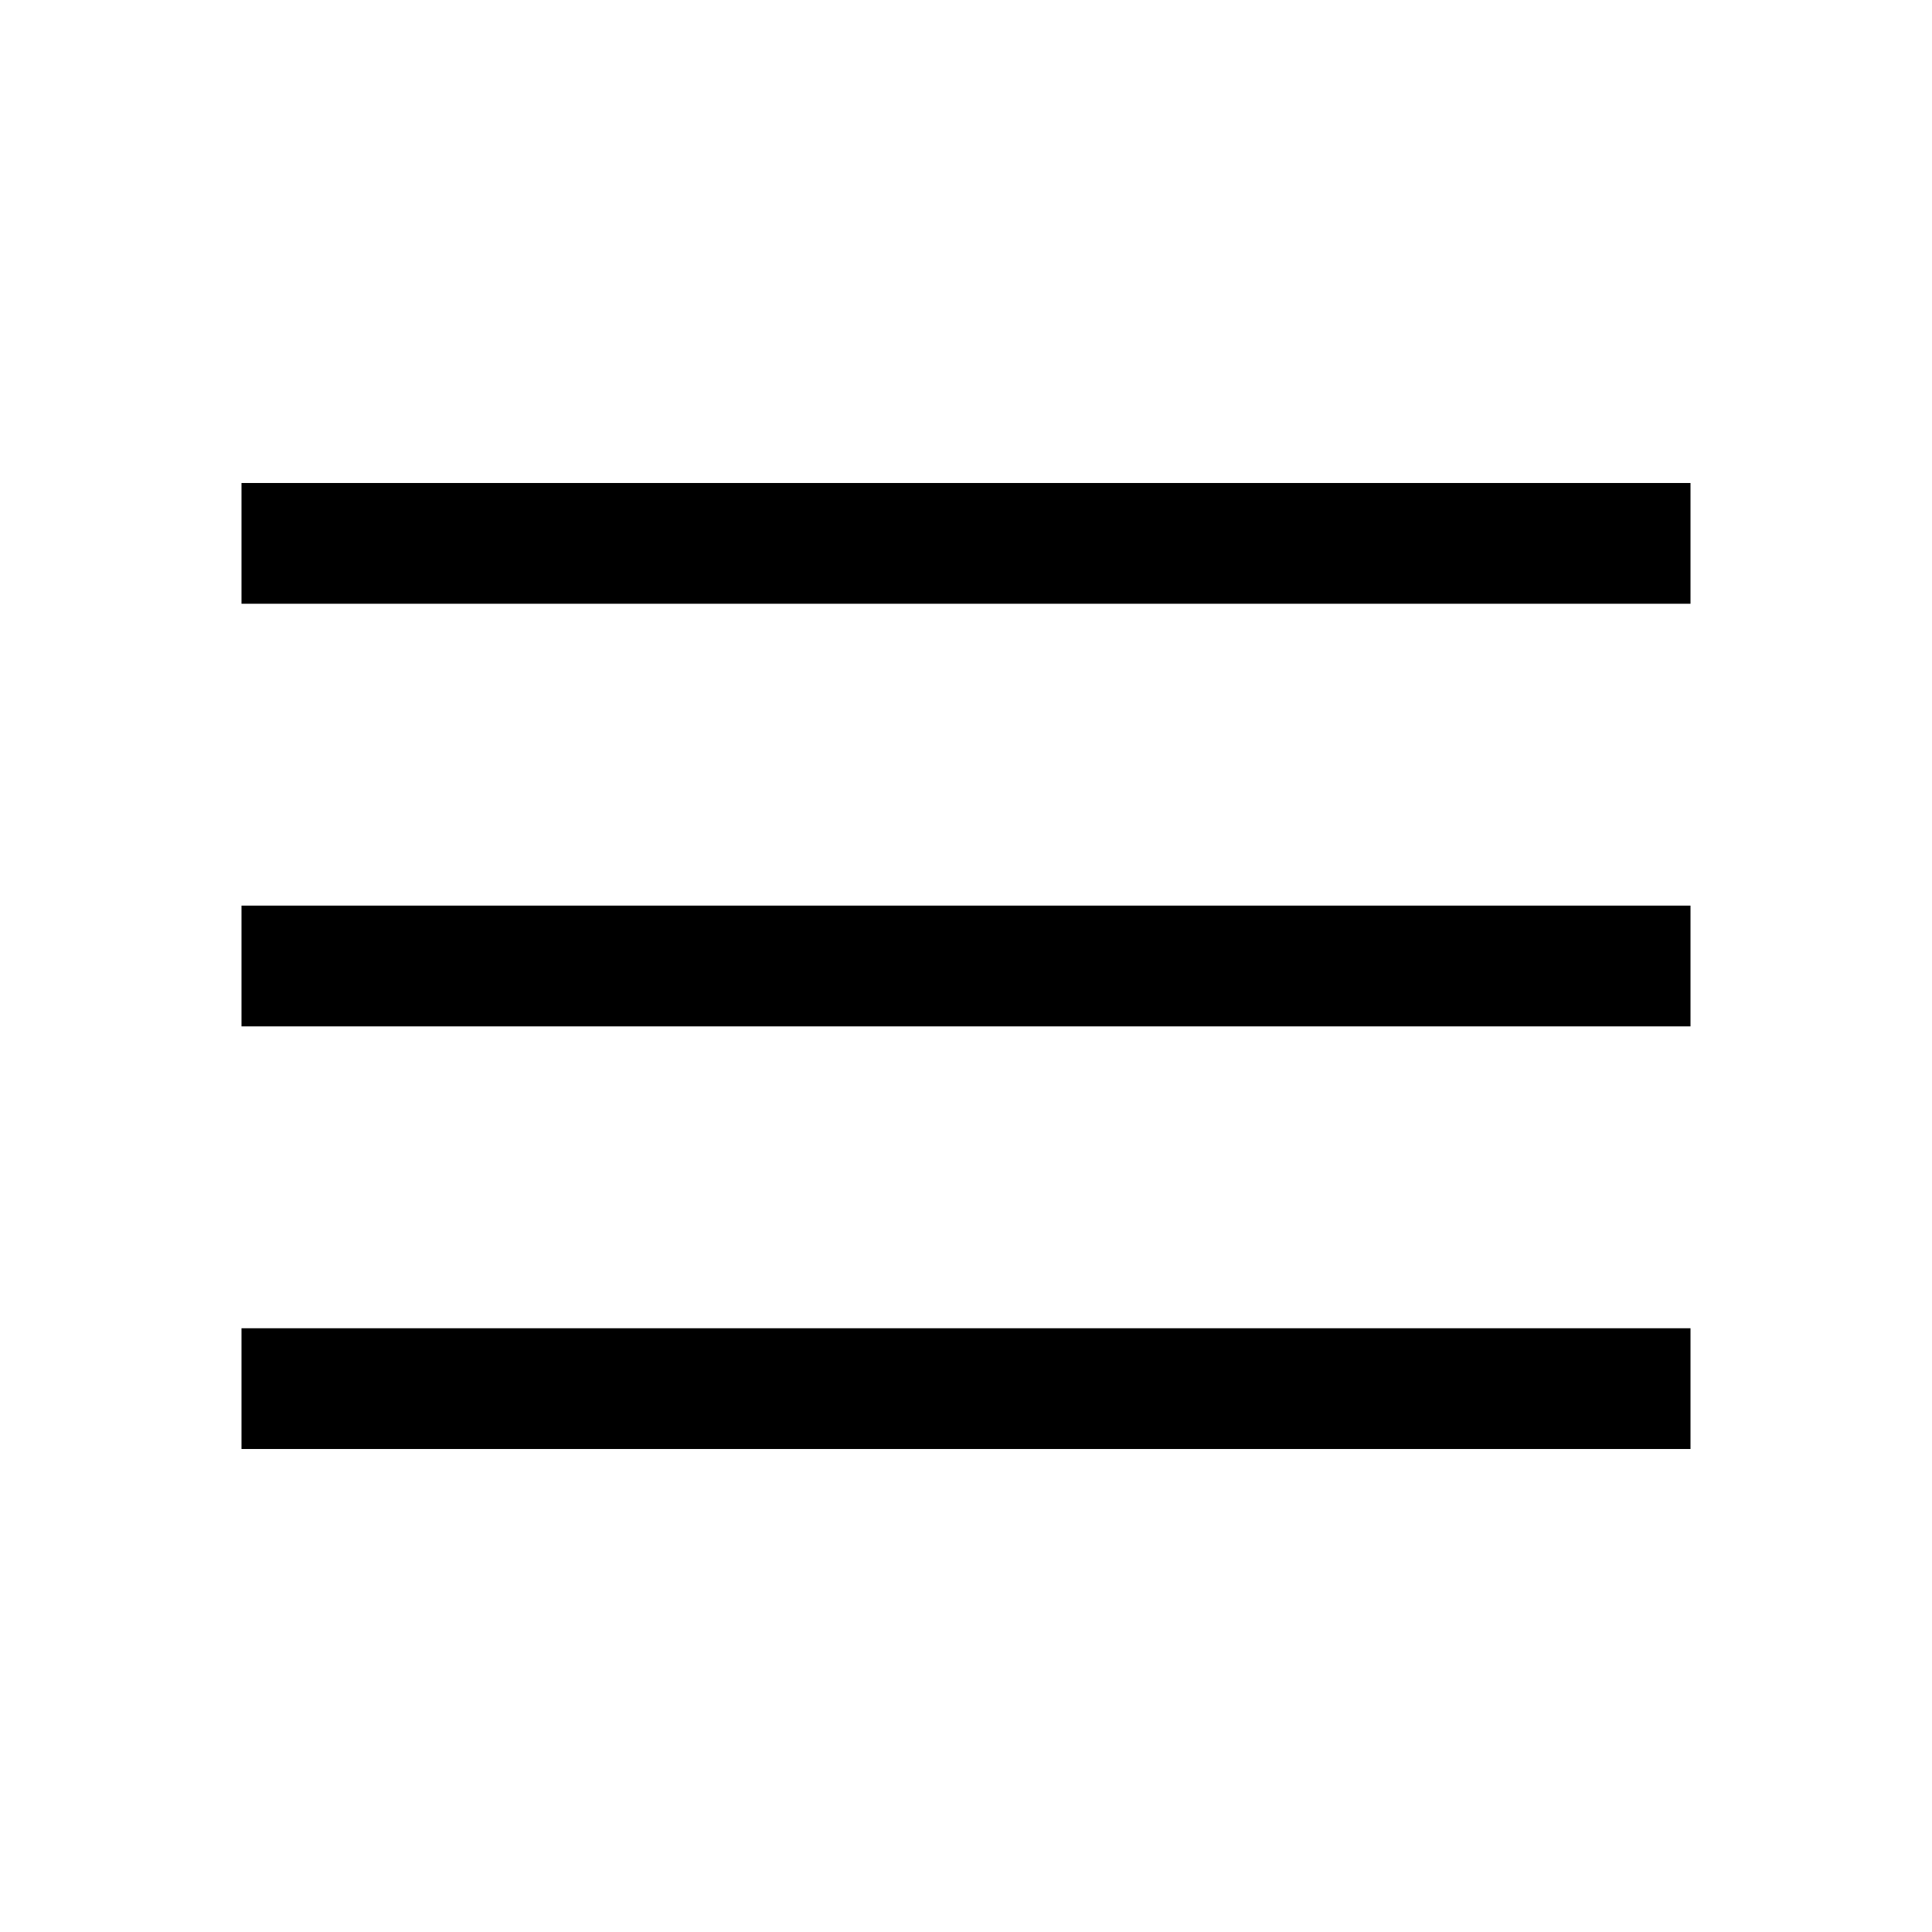
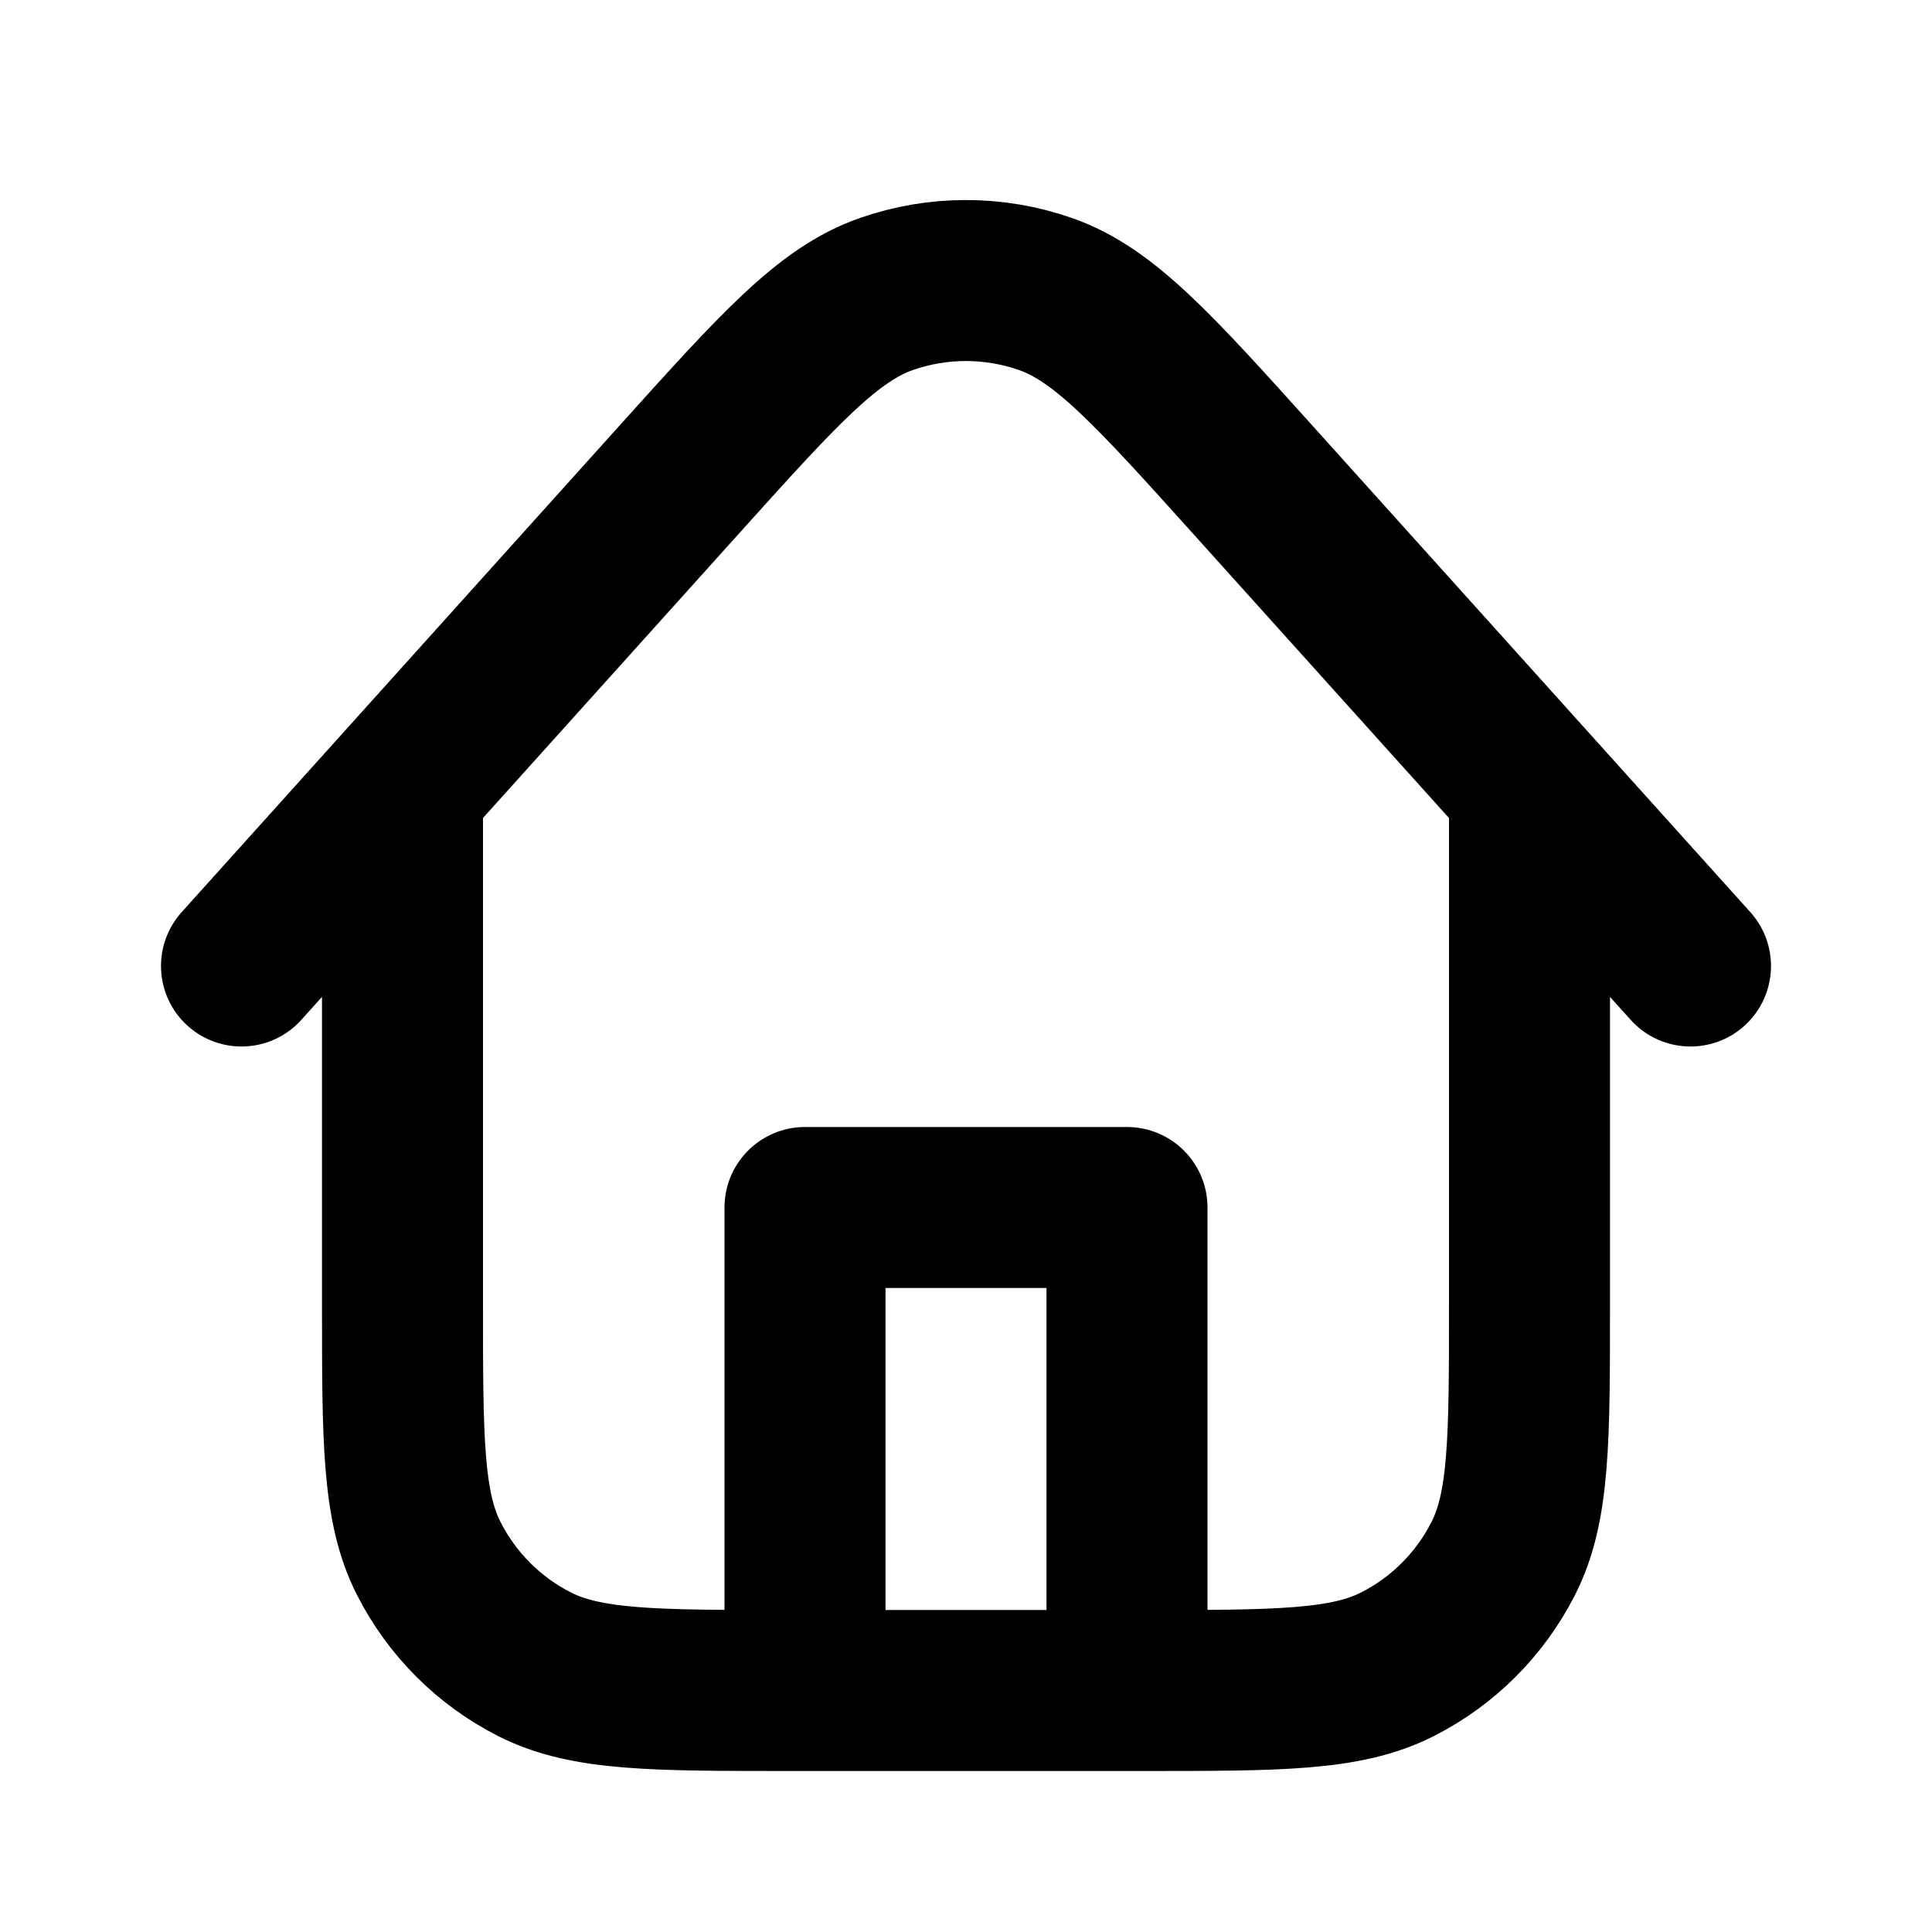
- <svg xmlns="http://www.w3.org/2000/svg" height="48px" viewBox="0 -960 960 960" width="48px" fill="#000000">
-   <path d="M120-240v-60h720v60H120Zm0-210v-60h720v60H120Zm0-210v-60h720v60H120Z" />
+ <svg xmlns="http://www.w3.org/2000/svg" width="800px" height="800px" viewBox="0 0 24 24" fill="none">
+   <path d="M14 21V15H10V21M19 9.778V16.2C19 17.88 19 18.72 18.673 19.362C18.385 19.927 17.927 20.386 17.362 20.673C16.72 21 15.88 21 14.2 21H9.8C8.12 21 7.28 21 6.638 20.673C6.074 20.386 5.615 19.927 5.327 19.362C5 18.72 5 17.88 5 16.2V9.778M21 12L15.567 5.964C14.331 4.591 13.713 3.905 12.986 3.652C12.347 3.429 11.651 3.429 11.012 3.652C10.284 3.905 9.667 4.592 8.431 5.965L3 12" stroke="#000000" stroke-width="2" stroke-linecap="round" stroke-linejoin="round" />
</svg>
